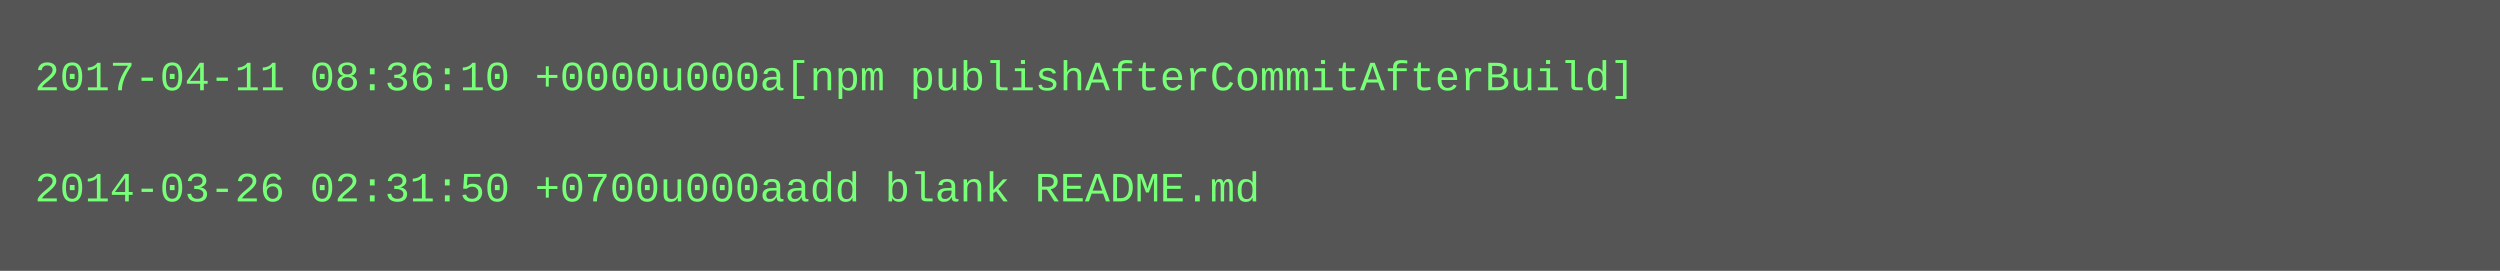
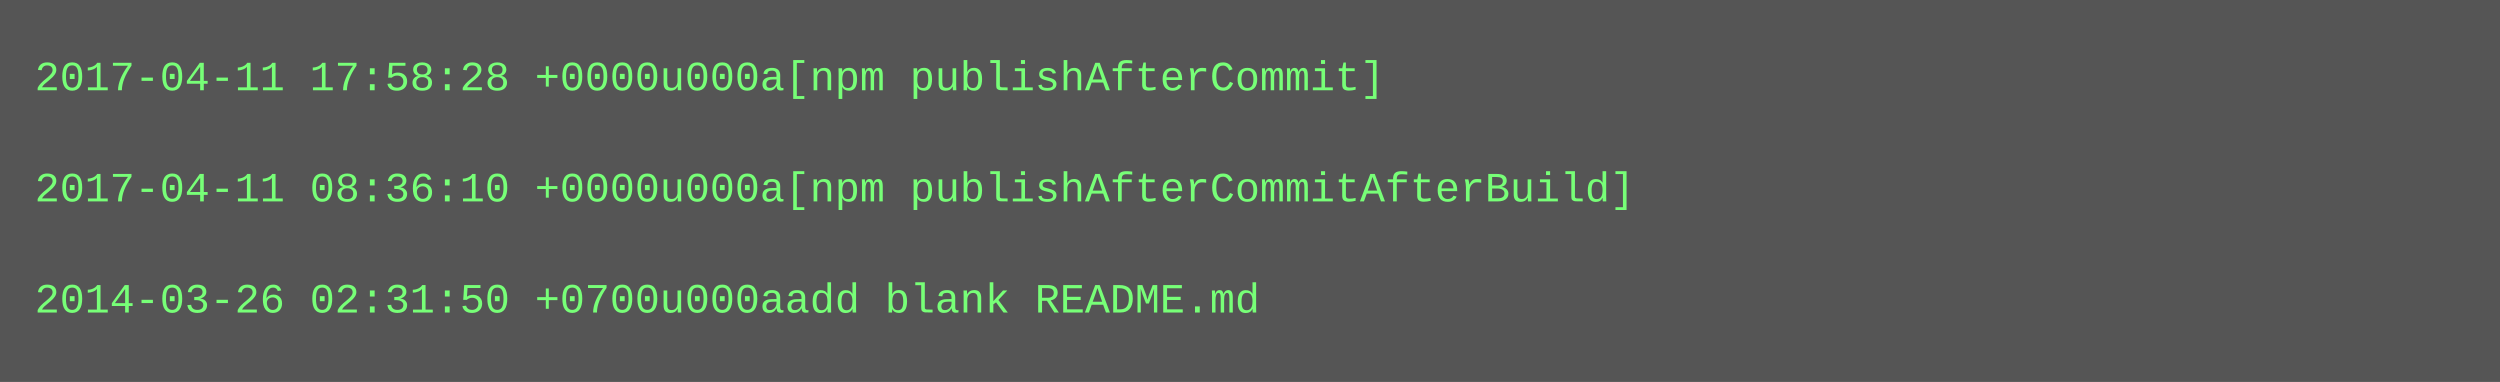
- <svg xmlns="http://www.w3.org/2000/svg" height="78" width="720">
-   <rect height="78" fill="#555" width="720" />
+ <svg xmlns="http://www.w3.org/2000/svg" height="110" width="720">
+   <rect height="110" fill="#555" width="720" />
  <text fill="#7f7" font-family="Courier New" font-size="12" xml:space="preserve">
-     <tspan x="10" y="26">2017-04-11 08:36:10 +0000u000a[npm publishAfterCommitAfterBuild]</tspan>
+     <tspan x="10" y="26">2017-04-11 17:58:28 +0000u000a[npm publishAfterCommit]</tspan>
    <tspan x="10" y="42" />
-     <tspan x="10" y="58">2014-03-26 02:31:50 +0700u000aadd blank README.md</tspan>
+     <tspan x="10" y="58">2017-04-11 08:36:10 +0000u000a[npm publishAfterCommitAfterBuild]</tspan>
+     <tspan x="10" y="74" />
+     <tspan x="10" y="90">2014-03-26 02:31:50 +0700u000aadd blank README.md</tspan>
  </text>
</svg>
